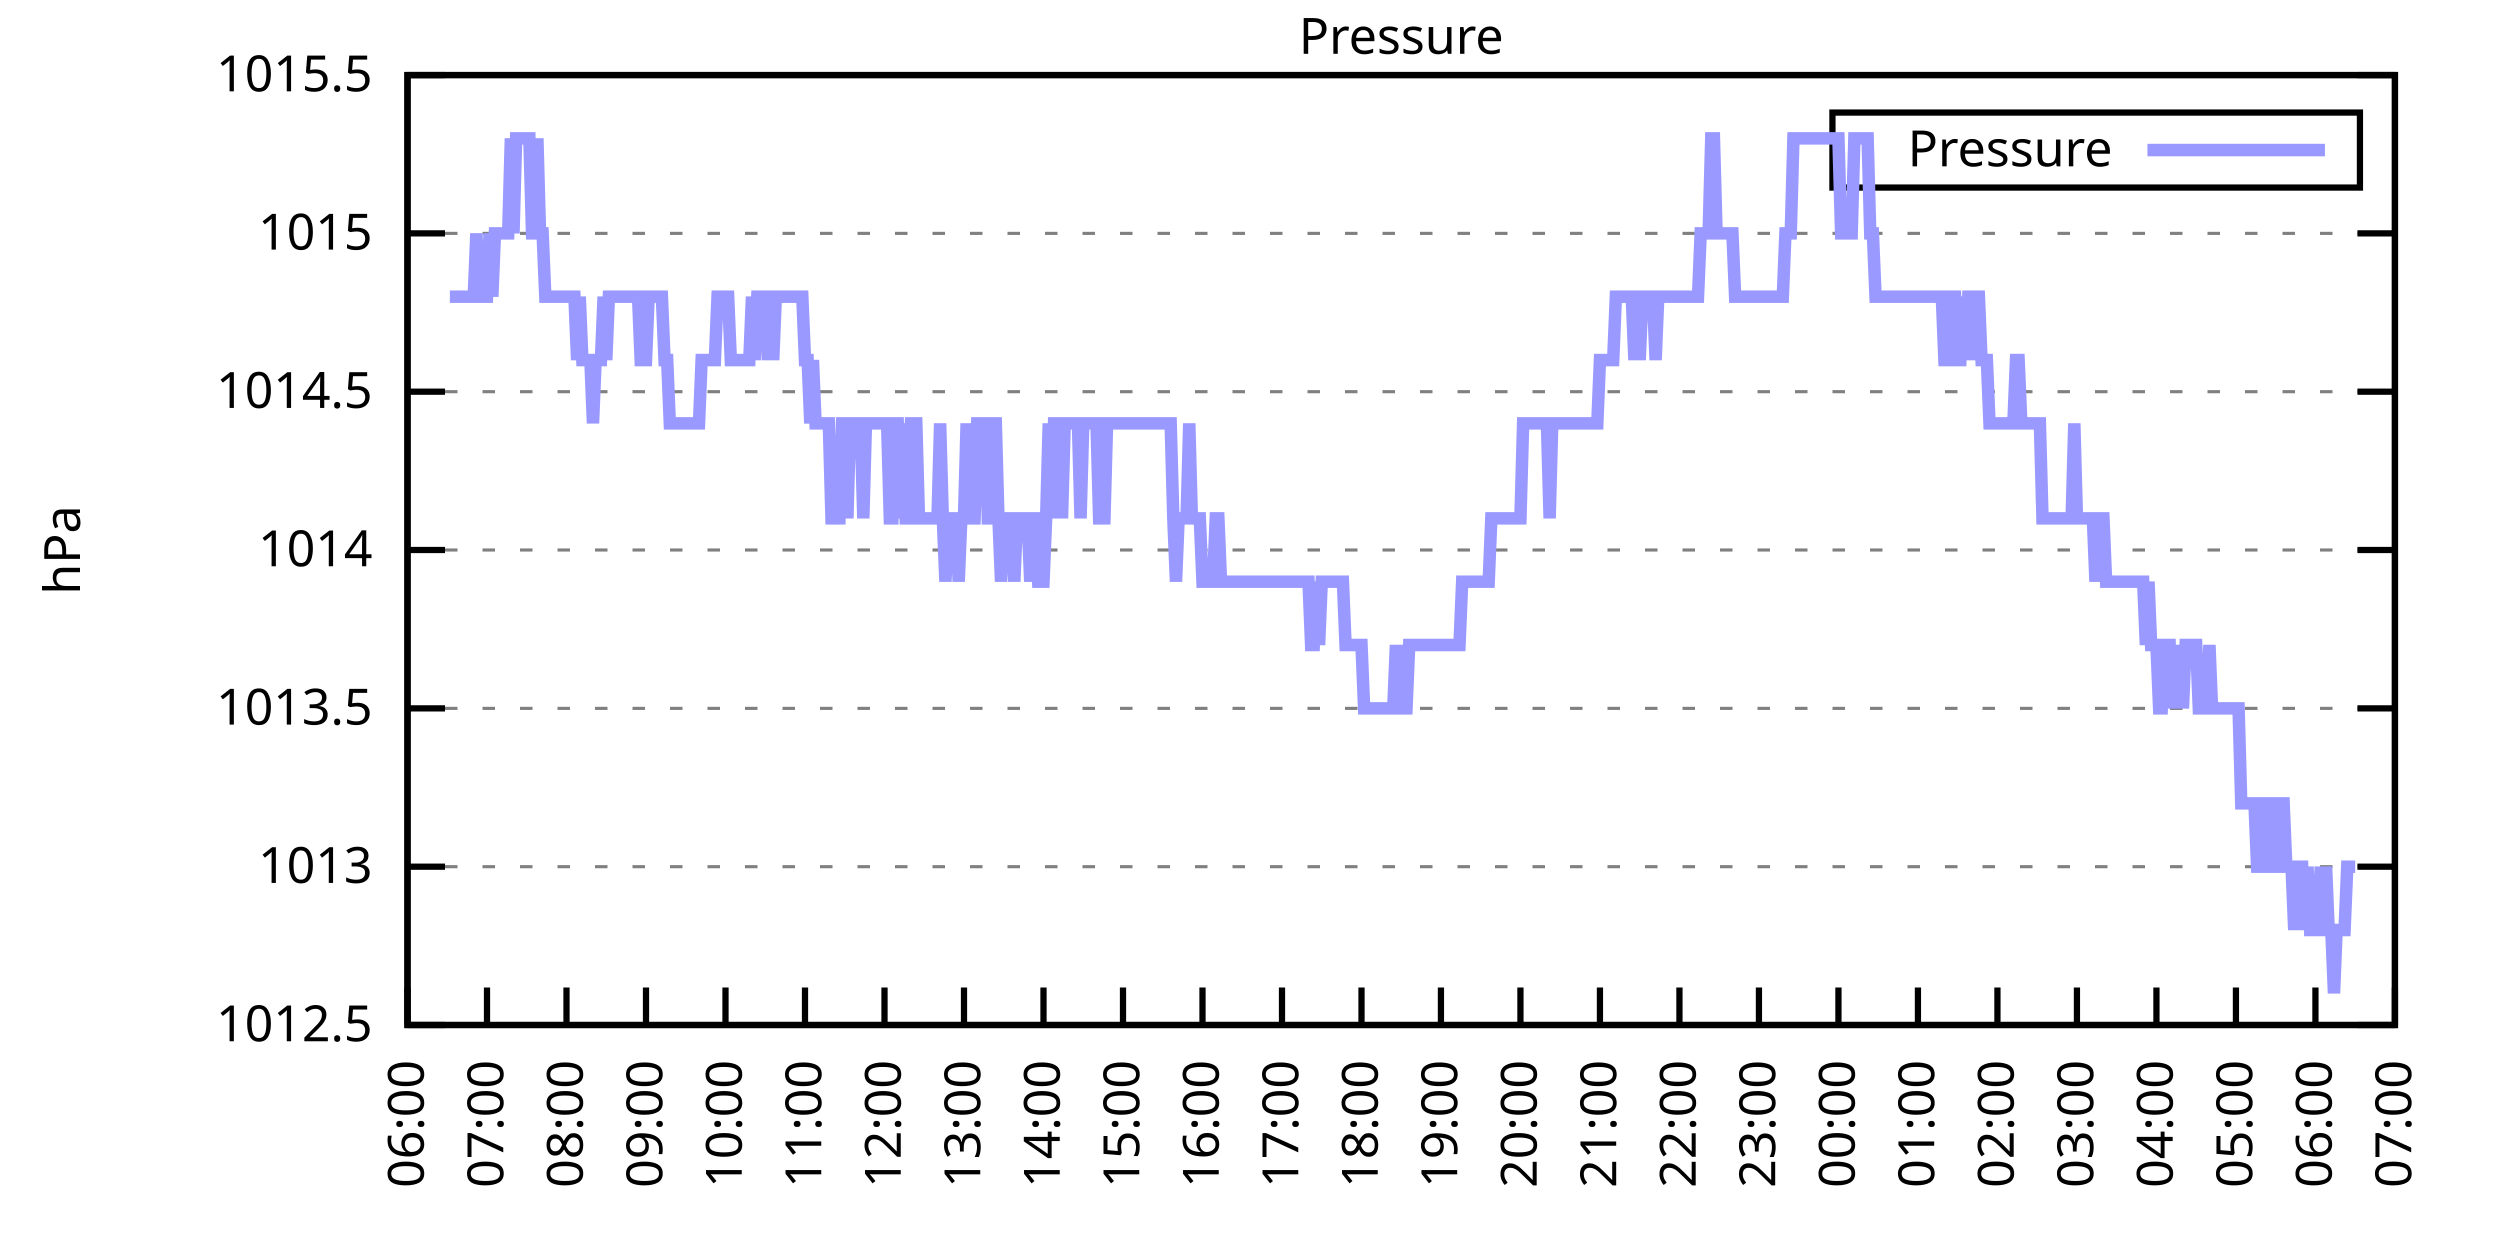
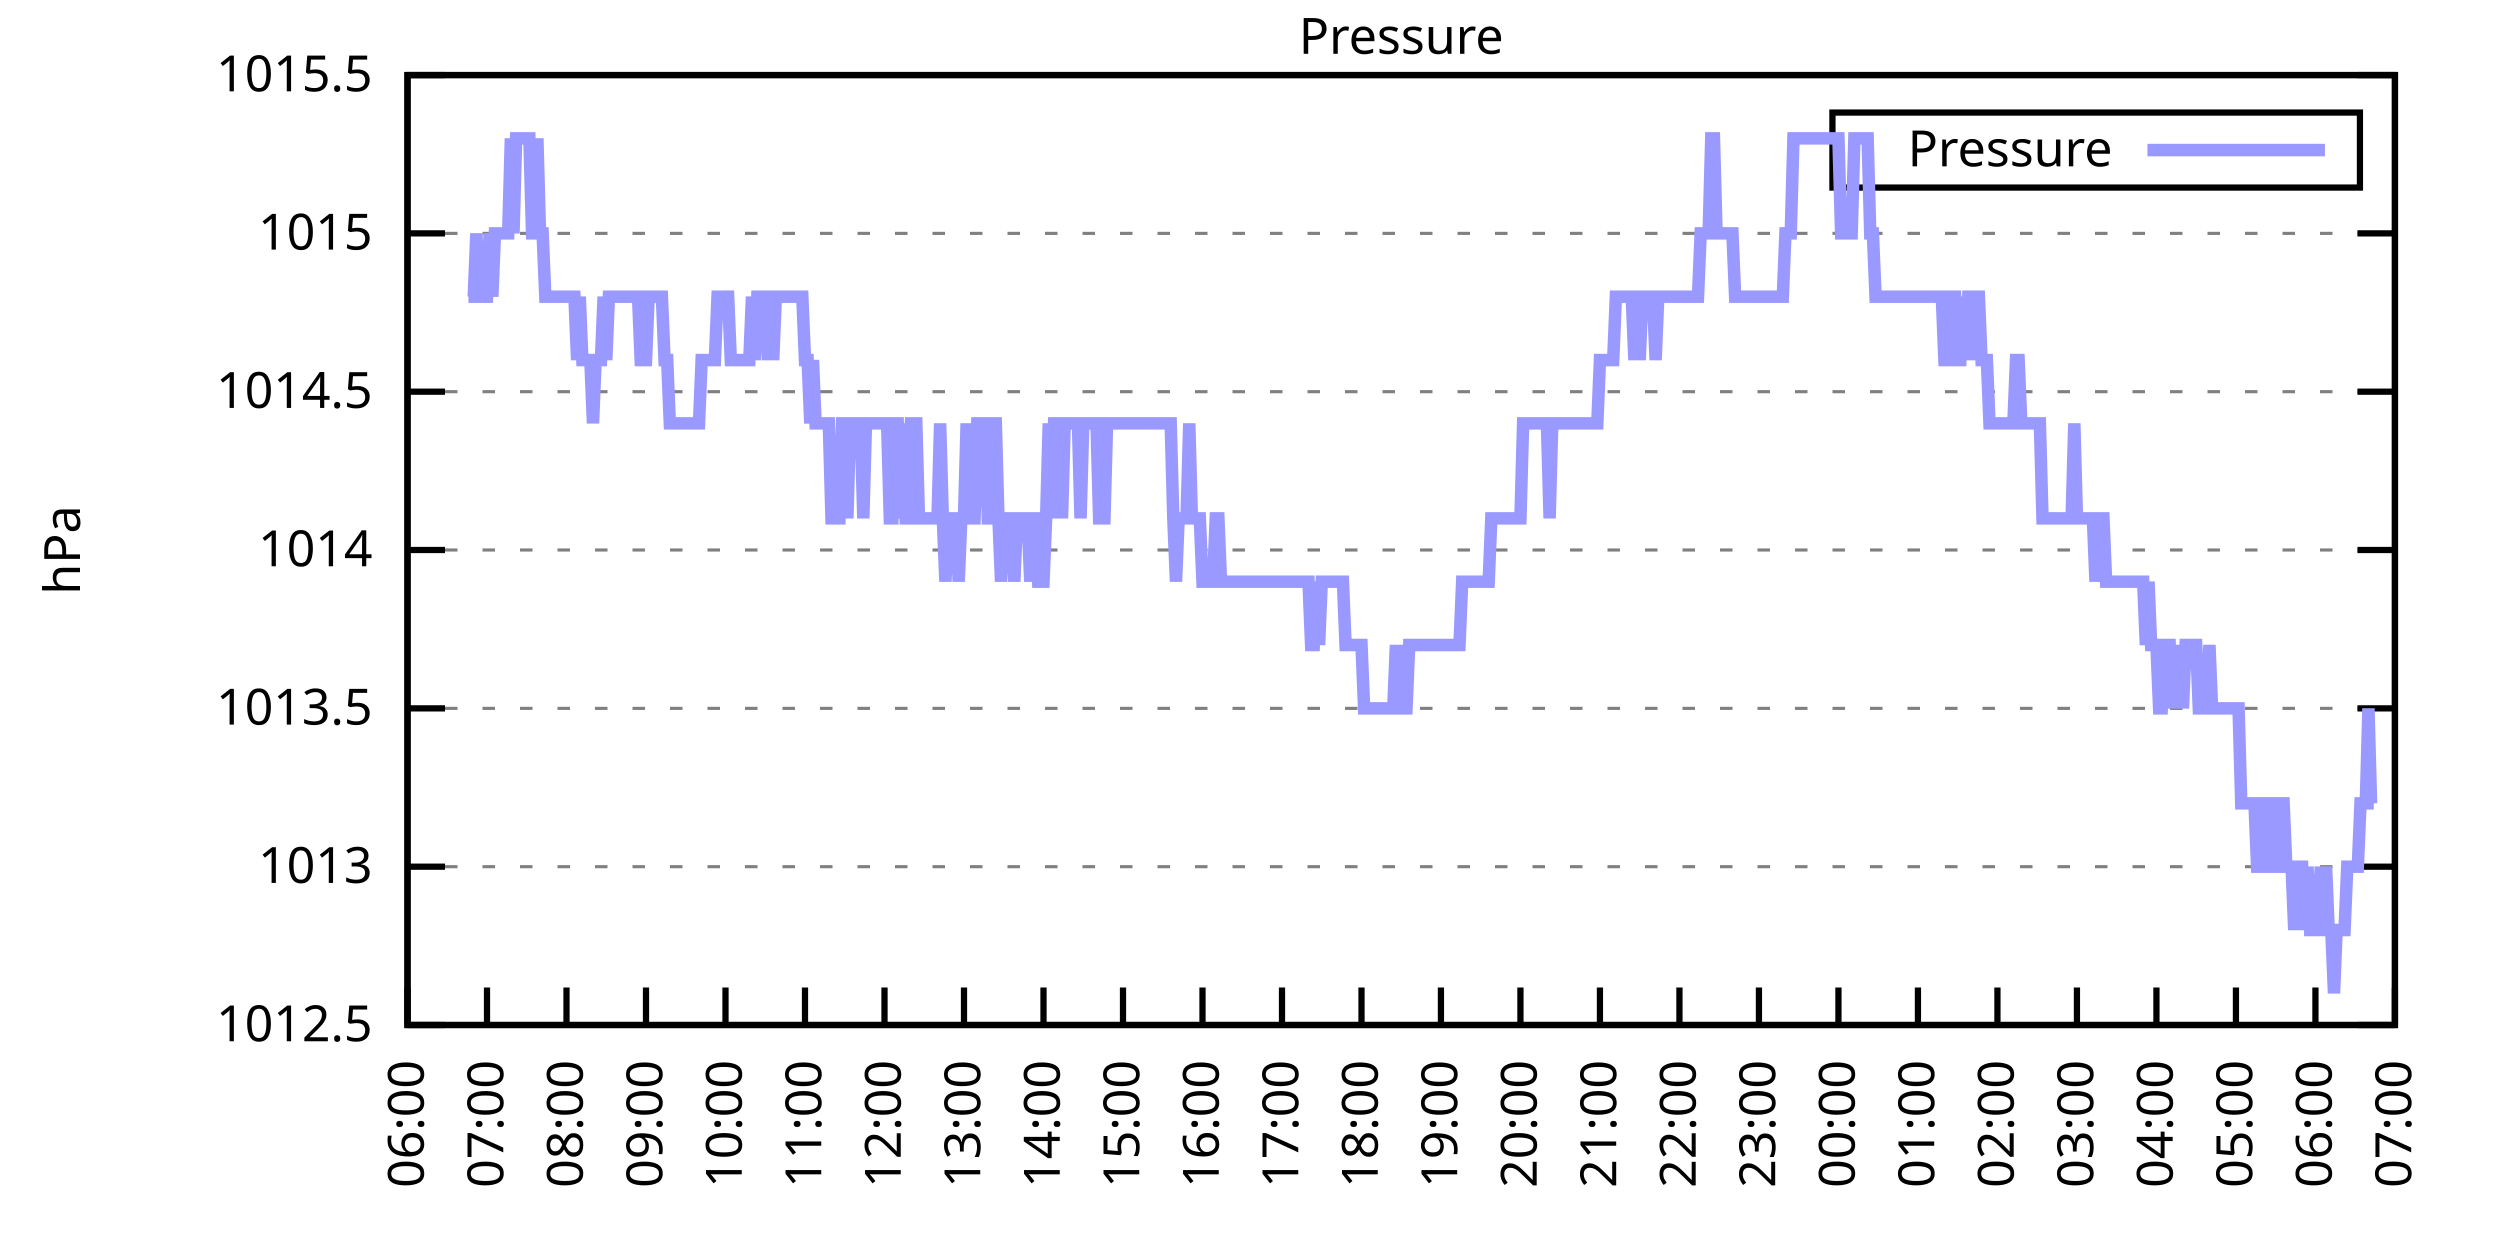
<svg xmlns="http://www.w3.org/2000/svg" xmlns:xlink="http://www.w3.org/1999/xlink" width="400" height="200" viewBox="0 0 400 200">
  <g id="gnuplot_canvas">
    <rect x="0" y="0" width="400" height="200" fill="none" />
    <defs>
      <circle id="gpDot" r="0.5" stroke-width="0.5" stroke="currentColor" />
      <path id="gpPt0" stroke-width="0.333" stroke="currentColor" d="M-1,0 h2 M0,-1 v2" />
      <path id="gpPt1" stroke-width="0.333" stroke="currentColor" d="M-1,-1 L1,1 M1,-1 L-1,1" />
      <path id="gpPt2" stroke-width="0.333" stroke="currentColor" d="M-1,0 L1,0 M0,-1 L0,1 M-1,-1 L1,1 M-1,1 L1,-1" />
      <rect id="gpPt3" stroke-width="0.333" stroke="currentColor" x="-1" y="-1" width="2" height="2" />
      <rect id="gpPt4" stroke-width="0.333" stroke="currentColor" fill="currentColor" x="-1" y="-1" width="2" height="2" />
      <circle id="gpPt5" stroke-width="0.333" stroke="currentColor" cx="0" cy="0" r="1" />
      <use xlink:href="#gpPt5" id="gpPt6" fill="currentColor" stroke="none" />
      <path id="gpPt7" stroke-width="0.333" stroke="currentColor" d="M0,-1.33 L-1.33,0.67 L1.33,0.67 z" />
      <use xlink:href="#gpPt7" id="gpPt8" fill="currentColor" stroke="none" />
      <use xlink:href="#gpPt7" id="gpPt9" stroke="currentColor" transform="rotate(180)" />
      <use xlink:href="#gpPt9" id="gpPt10" fill="currentColor" stroke="none" />
      <use xlink:href="#gpPt3" id="gpPt11" stroke="currentColor" transform="rotate(45)" />
      <use xlink:href="#gpPt11" id="gpPt12" fill="currentColor" stroke="none" />
      <path id="gpPt13" stroke-width="0.333" stroke="currentColor" d="M0,1.330 L1.265,0.411 L0.782,-1.067 L-0.782,-1.076 L-1.265,0.411 z" />
      <use xlink:href="#gpPt13" id="gpPt14" fill="currentColor" stroke="none" />
      <filter id="textbox" filterUnits="objectBoundingBox" x="0" y="0" height="1" width="1">
        <feFlood flood-color="white" flood-opacity="1" result="bgnd" />
        <feComposite in="SourceGraphic" in2="bgnd" operator="atop" />
      </filter>
      <filter id="greybox" filterUnits="objectBoundingBox" x="0" y="0" height="1" width="1">
        <feFlood flood-color="lightgrey" flood-opacity="1" result="grey" />
        <feComposite in="SourceGraphic" in2="grey" operator="atop" />
      </filter>
    </defs>
    <g fill="none" color="white" stroke="currentColor" stroke-width="1.00" stroke-linecap="butt" stroke-linejoin="miter">
</g>
    <g fill="none" color="black" stroke="currentColor" stroke-width="1.00" stroke-linecap="butt" stroke-linejoin="miter">
      <g stroke="none" shape-rendering="crispEdges">
        <polygon fill="rgb(255, 255, 255)" points="65.20,164.00 383.18,164.00 383.18,12.02 65.20,12.02 " />
      </g>
    </g>
    <g fill="none" color="black" stroke="currentColor" stroke-width="1.00" stroke-linecap="butt" stroke-linejoin="miter">
</g>
    <g fill="none" color="black" stroke="black" stroke-width="0.50" stroke-linecap="butt" stroke-linejoin="miter">
</g>
    <g fill="none" color="gray" stroke="currentColor" stroke-width="0.50" stroke-linecap="butt" stroke-linejoin="miter">
      <path stroke="gray" stroke-dasharray="2,4" class="gridline" d="M65.20,164.00 L383.19,164.00  " />
    </g>
    <g fill="none" color="gray" stroke="gray" stroke-width="1.00" stroke-linecap="butt" stroke-linejoin="miter">
</g>
    <g fill="none" color="black" stroke="currentColor" stroke-width="1.00" stroke-linecap="butt" stroke-linejoin="miter">
      <path stroke="black" d="M65.20,164.00 L71.20,164.00 M383.19,164.00 L377.19,164.00  " />
      <g transform="translate(59.60,166.60)" stroke="none" fill="black" font-family="Sans" font-size="8.00" text-anchor="end">
        <text>
          <tspan font-family="Sans"> 1012.5</tspan>
        </text>
      </g>
    </g>
    <g fill="none" color="black" stroke="currentColor" stroke-width="1.00" stroke-linecap="butt" stroke-linejoin="miter">
</g>
    <g fill="none" color="black" stroke="black" stroke-width="0.50" stroke-linecap="butt" stroke-linejoin="miter">
</g>
    <g fill="none" color="gray" stroke="currentColor" stroke-width="0.50" stroke-linecap="butt" stroke-linejoin="miter">
      <path stroke="gray" stroke-dasharray="2,4" class="gridline" d="M65.20,138.67 L383.19,138.67  " />
    </g>
    <g fill="none" color="gray" stroke="gray" stroke-width="1.00" stroke-linecap="butt" stroke-linejoin="miter">
</g>
    <g fill="none" color="black" stroke="currentColor" stroke-width="1.00" stroke-linecap="butt" stroke-linejoin="miter">
      <path stroke="black" d="M65.20,138.67 L71.20,138.67 M383.19,138.67 L377.19,138.67  " />
      <g transform="translate(59.60,141.27)" stroke="none" fill="black" font-family="Sans" font-size="8.00" text-anchor="end">
        <text>
          <tspan font-family="Sans"> 1013</tspan>
        </text>
      </g>
    </g>
    <g fill="none" color="black" stroke="currentColor" stroke-width="1.00" stroke-linecap="butt" stroke-linejoin="miter">
</g>
    <g fill="none" color="black" stroke="black" stroke-width="0.50" stroke-linecap="butt" stroke-linejoin="miter">
</g>
    <g fill="none" color="gray" stroke="currentColor" stroke-width="0.50" stroke-linecap="butt" stroke-linejoin="miter">
      <path stroke="gray" stroke-dasharray="2,4" class="gridline" d="M65.20,113.34 L383.19,113.34  " />
    </g>
    <g fill="none" color="gray" stroke="gray" stroke-width="1.00" stroke-linecap="butt" stroke-linejoin="miter">
</g>
    <g fill="none" color="black" stroke="currentColor" stroke-width="1.00" stroke-linecap="butt" stroke-linejoin="miter">
      <path stroke="black" d="M65.20,113.34 L71.20,113.34 M383.19,113.34 L377.19,113.34  " />
      <g transform="translate(59.60,115.94)" stroke="none" fill="black" font-family="Sans" font-size="8.00" text-anchor="end">
        <text>
          <tspan font-family="Sans"> 1013.5</tspan>
        </text>
      </g>
    </g>
    <g fill="none" color="black" stroke="currentColor" stroke-width="1.00" stroke-linecap="butt" stroke-linejoin="miter">
</g>
    <g fill="none" color="black" stroke="black" stroke-width="0.50" stroke-linecap="butt" stroke-linejoin="miter">
</g>
    <g fill="none" color="gray" stroke="currentColor" stroke-width="0.50" stroke-linecap="butt" stroke-linejoin="miter">
      <path stroke="gray" stroke-dasharray="2,4" class="gridline" d="M65.20,88.00 L383.19,88.00  " />
    </g>
    <g fill="none" color="gray" stroke="gray" stroke-width="1.00" stroke-linecap="butt" stroke-linejoin="miter">
</g>
    <g fill="none" color="black" stroke="currentColor" stroke-width="1.00" stroke-linecap="butt" stroke-linejoin="miter">
      <path stroke="black" d="M65.20,88.00 L71.20,88.00 M383.19,88.00 L377.19,88.00  " />
      <g transform="translate(59.60,90.60)" stroke="none" fill="black" font-family="Sans" font-size="8.00" text-anchor="end">
        <text>
          <tspan font-family="Sans"> 1014</tspan>
        </text>
      </g>
    </g>
    <g fill="none" color="black" stroke="currentColor" stroke-width="1.00" stroke-linecap="butt" stroke-linejoin="miter">
</g>
    <g fill="none" color="black" stroke="black" stroke-width="0.50" stroke-linecap="butt" stroke-linejoin="miter">
</g>
    <g fill="none" color="gray" stroke="currentColor" stroke-width="0.50" stroke-linecap="butt" stroke-linejoin="miter">
      <path stroke="gray" stroke-dasharray="2,4" class="gridline" d="M65.20,62.67 L383.19,62.67  " />
    </g>
    <g fill="none" color="gray" stroke="gray" stroke-width="1.00" stroke-linecap="butt" stroke-linejoin="miter">
</g>
    <g fill="none" color="black" stroke="currentColor" stroke-width="1.00" stroke-linecap="butt" stroke-linejoin="miter">
      <path stroke="black" d="M65.20,62.67 L71.20,62.67 M383.19,62.67 L377.19,62.67  " />
      <g transform="translate(59.60,65.27)" stroke="none" fill="black" font-family="Sans" font-size="8.00" text-anchor="end">
        <text>
          <tspan font-family="Sans"> 1014.5</tspan>
        </text>
      </g>
    </g>
    <g fill="none" color="black" stroke="currentColor" stroke-width="1.00" stroke-linecap="butt" stroke-linejoin="miter">
</g>
    <g fill="none" color="black" stroke="black" stroke-width="0.50" stroke-linecap="butt" stroke-linejoin="miter">
</g>
    <g fill="none" color="gray" stroke="currentColor" stroke-width="0.50" stroke-linecap="butt" stroke-linejoin="miter">
      <path stroke="gray" stroke-dasharray="2,4" class="gridline" d="M65.20,37.34 L383.19,37.34  " />
    </g>
    <g fill="none" color="gray" stroke="gray" stroke-width="1.00" stroke-linecap="butt" stroke-linejoin="miter">
</g>
    <g fill="none" color="black" stroke="currentColor" stroke-width="1.00" stroke-linecap="butt" stroke-linejoin="miter">
      <path stroke="black" d="M65.20,37.34 L71.20,37.34 M383.19,37.34 L377.19,37.34  " />
      <g transform="translate(59.60,39.94)" stroke="none" fill="black" font-family="Sans" font-size="8.00" text-anchor="end">
        <text>
          <tspan font-family="Sans"> 1015</tspan>
        </text>
      </g>
    </g>
    <g fill="none" color="black" stroke="currentColor" stroke-width="1.00" stroke-linecap="butt" stroke-linejoin="miter">
</g>
    <g fill="none" color="black" stroke="black" stroke-width="0.50" stroke-linecap="butt" stroke-linejoin="miter">
</g>
    <g fill="none" color="gray" stroke="currentColor" stroke-width="0.50" stroke-linecap="butt" stroke-linejoin="miter">
      <path stroke="gray" stroke-dasharray="2,4" class="gridline" d="M65.20,12.01 L383.19,12.01  " />
    </g>
    <g fill="none" color="gray" stroke="gray" stroke-width="1.00" stroke-linecap="butt" stroke-linejoin="miter">
</g>
    <g fill="none" color="black" stroke="currentColor" stroke-width="1.00" stroke-linecap="butt" stroke-linejoin="miter">
      <path stroke="black" d="M65.20,12.01 L71.20,12.01 M383.19,12.01 L377.19,12.01  " />
      <g transform="translate(59.60,14.61)" stroke="none" fill="black" font-family="Sans" font-size="8.00" text-anchor="end">
        <text>
          <tspan font-family="Sans"> 1015.5</tspan>
        </text>
      </g>
    </g>
    <g fill="none" color="black" stroke="currentColor" stroke-width="1.00" stroke-linecap="butt" stroke-linejoin="miter">
      <path stroke="black" d="M65.20,164.00 L65.20,158.00  " />
      <g transform="translate(67.80,169.60) rotate(270.00)" stroke="none" fill="black" font-family="Sans" font-size="8.00" text-anchor="end">
        <text>
          <tspan font-family="Sans">06:00</tspan>
        </text>
      </g>
    </g>
    <g fill="none" color="black" stroke="currentColor" stroke-width="1.00" stroke-linecap="butt" stroke-linejoin="miter">
      <path stroke="black" d="M77.92,164.00 L77.92,158.00  " />
      <g transform="translate(80.52,169.60) rotate(270.00)" stroke="none" fill="black" font-family="Sans" font-size="8.00" text-anchor="end">
        <text>
          <tspan font-family="Sans">07:00</tspan>
        </text>
      </g>
    </g>
    <g fill="none" color="black" stroke="currentColor" stroke-width="1.00" stroke-linecap="butt" stroke-linejoin="miter">
      <path stroke="black" d="M90.64,164.00 L90.64,158.00  " />
      <g transform="translate(93.24,169.60) rotate(270.00)" stroke="none" fill="black" font-family="Sans" font-size="8.00" text-anchor="end">
        <text>
          <tspan font-family="Sans">08:00</tspan>
        </text>
      </g>
    </g>
    <g fill="none" color="black" stroke="currentColor" stroke-width="1.00" stroke-linecap="butt" stroke-linejoin="miter">
      <path stroke="black" d="M103.36,164.00 L103.36,158.00  " />
      <g transform="translate(105.96,169.60) rotate(270.00)" stroke="none" fill="black" font-family="Sans" font-size="8.00" text-anchor="end">
        <text>
          <tspan font-family="Sans">09:00</tspan>
        </text>
      </g>
    </g>
    <g fill="none" color="black" stroke="currentColor" stroke-width="1.00" stroke-linecap="butt" stroke-linejoin="miter">
      <path stroke="black" d="M116.08,164.00 L116.08,158.00  " />
      <g transform="translate(118.68,169.60) rotate(270.00)" stroke="none" fill="black" font-family="Sans" font-size="8.00" text-anchor="end">
        <text>
          <tspan font-family="Sans">10:00</tspan>
        </text>
      </g>
    </g>
    <g fill="none" color="black" stroke="currentColor" stroke-width="1.00" stroke-linecap="butt" stroke-linejoin="miter">
      <path stroke="black" d="M128.80,164.00 L128.80,158.00  " />
      <g transform="translate(131.40,169.60) rotate(270.00)" stroke="none" fill="black" font-family="Sans" font-size="8.00" text-anchor="end">
        <text>
          <tspan font-family="Sans">11:00</tspan>
        </text>
      </g>
    </g>
    <g fill="none" color="black" stroke="currentColor" stroke-width="1.00" stroke-linecap="butt" stroke-linejoin="miter">
      <path stroke="black" d="M141.52,164.00 L141.52,158.00  " />
      <g transform="translate(144.12,169.60) rotate(270.00)" stroke="none" fill="black" font-family="Sans" font-size="8.00" text-anchor="end">
        <text>
          <tspan font-family="Sans">12:00</tspan>
        </text>
      </g>
    </g>
    <g fill="none" color="black" stroke="currentColor" stroke-width="1.00" stroke-linecap="butt" stroke-linejoin="miter">
      <path stroke="black" d="M154.24,164.00 L154.24,158.00  " />
      <g transform="translate(156.84,169.60) rotate(270.00)" stroke="none" fill="black" font-family="Sans" font-size="8.00" text-anchor="end">
        <text>
          <tspan font-family="Sans">13:00</tspan>
        </text>
      </g>
    </g>
    <g fill="none" color="black" stroke="currentColor" stroke-width="1.00" stroke-linecap="butt" stroke-linejoin="miter">
      <path stroke="black" d="M166.96,164.00 L166.96,158.00  " />
      <g transform="translate(169.56,169.60) rotate(270.00)" stroke="none" fill="black" font-family="Sans" font-size="8.00" text-anchor="end">
        <text>
          <tspan font-family="Sans">14:00</tspan>
        </text>
      </g>
    </g>
    <g fill="none" color="black" stroke="currentColor" stroke-width="1.00" stroke-linecap="butt" stroke-linejoin="miter">
      <path stroke="black" d="M179.68,164.00 L179.68,158.00  " />
      <g transform="translate(182.28,169.60) rotate(270.00)" stroke="none" fill="black" font-family="Sans" font-size="8.00" text-anchor="end">
        <text>
          <tspan font-family="Sans">15:00</tspan>
        </text>
      </g>
    </g>
    <g fill="none" color="black" stroke="currentColor" stroke-width="1.00" stroke-linecap="butt" stroke-linejoin="miter">
      <path stroke="black" d="M192.40,164.00 L192.40,158.00  " />
      <g transform="translate(195.00,169.60) rotate(270.00)" stroke="none" fill="black" font-family="Sans" font-size="8.00" text-anchor="end">
        <text>
          <tspan font-family="Sans">16:00</tspan>
        </text>
      </g>
    </g>
    <g fill="none" color="black" stroke="currentColor" stroke-width="1.00" stroke-linecap="butt" stroke-linejoin="miter">
      <path stroke="black" d="M205.12,164.00 L205.12,158.00  " />
      <g transform="translate(207.72,169.60) rotate(270.00)" stroke="none" fill="black" font-family="Sans" font-size="8.00" text-anchor="end">
        <text>
          <tspan font-family="Sans">17:00</tspan>
        </text>
      </g>
    </g>
    <g fill="none" color="black" stroke="currentColor" stroke-width="1.00" stroke-linecap="butt" stroke-linejoin="miter">
      <path stroke="black" d="M217.84,164.00 L217.84,158.00  " />
      <g transform="translate(220.44,169.60) rotate(270.00)" stroke="none" fill="black" font-family="Sans" font-size="8.00" text-anchor="end">
        <text>
          <tspan font-family="Sans">18:00</tspan>
        </text>
      </g>
    </g>
    <g fill="none" color="black" stroke="currentColor" stroke-width="1.00" stroke-linecap="butt" stroke-linejoin="miter">
      <path stroke="black" d="M230.55,164.00 L230.55,158.00  " />
      <g transform="translate(233.15,169.60) rotate(270.00)" stroke="none" fill="black" font-family="Sans" font-size="8.00" text-anchor="end">
        <text>
          <tspan font-family="Sans">19:00</tspan>
        </text>
      </g>
    </g>
    <g fill="none" color="black" stroke="currentColor" stroke-width="1.00" stroke-linecap="butt" stroke-linejoin="miter">
      <path stroke="black" d="M243.27,164.00 L243.27,158.00  " />
      <g transform="translate(245.87,169.60) rotate(270.00)" stroke="none" fill="black" font-family="Sans" font-size="8.00" text-anchor="end">
        <text>
          <tspan font-family="Sans">20:00</tspan>
        </text>
      </g>
    </g>
    <g fill="none" color="black" stroke="currentColor" stroke-width="1.00" stroke-linecap="butt" stroke-linejoin="miter">
      <path stroke="black" d="M255.99,164.00 L255.99,158.00  " />
      <g transform="translate(258.59,169.60) rotate(270.00)" stroke="none" fill="black" font-family="Sans" font-size="8.00" text-anchor="end">
        <text>
          <tspan font-family="Sans">21:00</tspan>
        </text>
      </g>
    </g>
    <g fill="none" color="black" stroke="currentColor" stroke-width="1.00" stroke-linecap="butt" stroke-linejoin="miter">
      <path stroke="black" d="M268.71,164.00 L268.71,158.00  " />
      <g transform="translate(271.31,169.60) rotate(270.00)" stroke="none" fill="black" font-family="Sans" font-size="8.00" text-anchor="end">
        <text>
          <tspan font-family="Sans">22:00</tspan>
        </text>
      </g>
    </g>
    <g fill="none" color="black" stroke="currentColor" stroke-width="1.00" stroke-linecap="butt" stroke-linejoin="miter">
      <path stroke="black" d="M281.43,164.00 L281.43,158.00  " />
      <g transform="translate(284.03,169.60) rotate(270.00)" stroke="none" fill="black" font-family="Sans" font-size="8.00" text-anchor="end">
        <text>
          <tspan font-family="Sans">23:00</tspan>
        </text>
      </g>
    </g>
    <g fill="none" color="black" stroke="currentColor" stroke-width="1.00" stroke-linecap="butt" stroke-linejoin="miter">
      <path stroke="black" d="M294.15,164.00 L294.15,158.00  " />
      <g transform="translate(296.75,169.60) rotate(270.00)" stroke="none" fill="black" font-family="Sans" font-size="8.00" text-anchor="end">
        <text>
          <tspan font-family="Sans">00:00</tspan>
        </text>
      </g>
    </g>
    <g fill="none" color="black" stroke="currentColor" stroke-width="1.00" stroke-linecap="butt" stroke-linejoin="miter">
      <path stroke="black" d="M306.87,164.00 L306.87,158.00  " />
      <g transform="translate(309.47,169.60) rotate(270.00)" stroke="none" fill="black" font-family="Sans" font-size="8.00" text-anchor="end">
        <text>
          <tspan font-family="Sans">01:00</tspan>
        </text>
      </g>
    </g>
    <g fill="none" color="black" stroke="currentColor" stroke-width="1.00" stroke-linecap="butt" stroke-linejoin="miter">
      <path stroke="black" d="M319.59,164.00 L319.59,158.00  " />
      <g transform="translate(322.19,169.60) rotate(270.00)" stroke="none" fill="black" font-family="Sans" font-size="8.00" text-anchor="end">
        <text>
          <tspan font-family="Sans">02:00</tspan>
        </text>
      </g>
    </g>
    <g fill="none" color="black" stroke="currentColor" stroke-width="1.00" stroke-linecap="butt" stroke-linejoin="miter">
      <path stroke="black" d="M332.31,164.00 L332.31,158.00  " />
      <g transform="translate(334.91,169.60) rotate(270.00)" stroke="none" fill="black" font-family="Sans" font-size="8.00" text-anchor="end">
        <text>
          <tspan font-family="Sans">03:00</tspan>
        </text>
      </g>
    </g>
    <g fill="none" color="black" stroke="currentColor" stroke-width="1.00" stroke-linecap="butt" stroke-linejoin="miter">
      <path stroke="black" d="M345.03,164.00 L345.03,158.00  " />
      <g transform="translate(347.63,169.60) rotate(270.00)" stroke="none" fill="black" font-family="Sans" font-size="8.00" text-anchor="end">
        <text>
          <tspan font-family="Sans">04:00</tspan>
        </text>
      </g>
    </g>
    <g fill="none" color="black" stroke="currentColor" stroke-width="1.00" stroke-linecap="butt" stroke-linejoin="miter">
      <path stroke="black" d="M357.75,164.00 L357.75,158.00  " />
      <g transform="translate(360.35,169.60) rotate(270.00)" stroke="none" fill="black" font-family="Sans" font-size="8.00" text-anchor="end">
        <text>
          <tspan font-family="Sans">05:00</tspan>
        </text>
      </g>
    </g>
    <g fill="none" color="black" stroke="currentColor" stroke-width="1.00" stroke-linecap="butt" stroke-linejoin="miter">
      <path stroke="black" d="M370.47,164.00 L370.47,158.00  " />
      <g transform="translate(373.07,169.60) rotate(270.00)" stroke="none" fill="black" font-family="Sans" font-size="8.00" text-anchor="end">
        <text>
          <tspan font-family="Sans">06:00</tspan>
        </text>
      </g>
    </g>
    <g fill="none" color="black" stroke="currentColor" stroke-width="1.00" stroke-linecap="butt" stroke-linejoin="miter">
      <path stroke="black" d="M383.19,164.00 L383.19,158.00  " />
      <g transform="translate(385.79,169.60) rotate(270.00)" stroke="none" fill="black" font-family="Sans" font-size="8.00" text-anchor="end">
        <text>
          <tspan font-family="Sans">07:00</tspan>
        </text>
      </g>
    </g>
    <g fill="none" color="black" stroke="currentColor" stroke-width="1.00" stroke-linecap="butt" stroke-linejoin="miter">
</g>
    <g fill="none" color="black" stroke="currentColor" stroke-width="1.00" stroke-linecap="butt" stroke-linejoin="miter">
      <path stroke="black" d="M65.20,12.01 L65.20,164.00 L383.19,164.00 L383.19,12.01 L65.20,12.01 Z  " />
    </g>
    <g fill="none" color="black" stroke="currentColor" stroke-width="1.00" stroke-linecap="butt" stroke-linejoin="miter">
</g>
    <g fill="none" color="black" stroke="currentColor" stroke-width="1.00" stroke-linecap="butt" stroke-linejoin="miter">
      <path stroke="black" d="M293.19,30.01 L293.19,18.01 L377.59,18.01 L377.59,30.01 L293.19,30.01 Z  " />
    </g>
    <g id="Pressure_plot_1">
      <g fill="none" color="white" stroke="black" stroke-width="2.00" stroke-linecap="butt" stroke-linejoin="miter">
</g>
      <g fill="none" color="black" stroke="currentColor" stroke-width="2.00" stroke-linecap="butt" stroke-linejoin="miter">
        <g transform="translate(337.99,26.61)" stroke="none" fill="black" font-family="Sans" font-size="8.00" text-anchor="end">
          <text>
            <tspan font-family="Sans">Pressure</tspan>
          </text>
        </g>
      </g>
      <g fill="none" color="black" stroke="currentColor" stroke-width="2.00" stroke-linecap="butt" stroke-linejoin="miter">
-         <path stroke="rgb(153, 153, 255)" d="M343.59,24.01 L371.99,24.01 M71.98,47.47 L72.41,47.47 L72.83,47.47 L73.26,47.47 L73.68,47.47 L74.10,47.47   L74.53,47.47 L74.95,47.47 L75.38,47.47 L75.80,47.47 L76.22,37.34 L76.65,47.47 L77.07,47.47 L77.50,47.47   L77.92,47.47 L78.34,37.34 L78.77,47.47 L79.19,37.34 L79.62,37.34 L80.04,37.34 L80.46,37.34 L80.89,37.34   L81.31,37.34 L81.74,22.14 L82.16,37.34 L82.58,22.14 L83.01,22.14 L83.43,22.14 L83.86,22.14 L84.28,22.14   L84.70,22.14 L85.13,37.34 L85.55,37.34 L85.98,22.14 L86.40,37.34 L86.82,37.34 L87.25,47.47 L87.67,47.47   L88.10,47.47 L88.52,47.47 L88.94,47.47 L89.37,47.47 L89.79,47.47 L90.22,47.47 L90.64,47.47 L91.06,47.47   L91.49,47.47 L91.91,47.47 L92.34,57.61 L92.76,47.47 L93.18,57.61 L93.61,57.61 L94.03,57.61 L94.46,57.61   L94.88,67.74 L95.30,57.61 L95.73,57.61 L96.15,57.61 L96.58,47.47 L97.00,57.61 L97.42,47.47 L97.85,47.47   L98.27,47.47 L98.69,47.47 L99.12,47.47 L99.54,47.47 L99.97,47.47 L100.39,47.47 L100.81,47.47 L101.66,47.47   L102.09,47.47 L102.51,57.61 L102.93,57.61 L103.36,57.61 L103.78,47.47 L104.21,47.47 L104.63,47.47 L105.05,47.47   L105.48,47.47 L105.90,47.47 L106.33,57.61 L106.75,57.61 L107.17,67.74 L107.60,67.74 L108.02,67.74 L108.45,67.74   L108.87,67.74 L109.29,67.74 L109.72,67.74 L110.14,67.74 L110.57,67.74 L110.99,67.74 L111.41,67.74 L111.84,67.74   L112.26,57.61 L112.69,57.61 L113.11,57.61 L113.53,57.61 L113.96,57.61 L114.38,57.61 L114.81,47.47 L115.23,47.47   L115.65,47.47 L116.08,47.47 L116.50,47.47 L116.93,57.61 L117.35,57.61 L117.77,57.61 L118.20,57.61 L118.62,57.61   L119.05,57.61 L119.47,57.61 L119.89,57.61 L120.32,47.47 L120.74,57.61 L121.17,47.47 L121.59,47.47 L122.01,47.47   L122.44,47.47 L122.86,57.61 L123.29,47.47 L123.71,57.61 L124.13,47.47 L124.56,47.47 L124.98,47.47 L125.41,47.47   L125.83,47.47 L126.25,47.47 L126.68,47.47 L127.10,47.47 L127.53,47.47 L127.95,47.47 L128.37,47.47 L128.80,57.61   L129.22,57.61 L129.65,67.74 L130.07,57.61 L130.49,67.74 L130.92,67.74 L131.34,67.74 L131.77,67.74 L132.19,67.74   L132.61,67.74 L133.04,82.94 L133.46,82.94 L133.89,82.94 L134.31,82.94 L134.73,67.74 L135.16,67.74 L135.58,82.94   L136.01,67.74 L136.43,67.74 L136.85,67.74 L137.28,67.74 L137.70,67.74 L138.13,82.94 L138.55,67.74 L138.97,67.74   L139.40,67.74 L139.82,67.74 L140.25,67.74 L140.67,67.74 L141.09,67.74 L141.52,67.74 L141.94,67.74 L142.37,82.94   L142.79,82.94 L143.21,67.74 L143.64,67.74 L144.06,82.94 L144.49,67.74 L144.91,82.94 L145.33,82.94 L145.76,67.74   L146.18,67.74 L146.61,67.74 L147.03,82.94 L147.45,82.94 L147.88,82.94 L148.30,82.94 L148.73,82.94 L149.15,82.94   L149.57,82.94 L150.00,82.94 L150.42,67.74 L150.85,82.94 L151.27,93.07 L151.69,82.94 L152.12,82.94 L152.54,82.94   L152.97,82.94 L153.39,93.07 L153.81,82.94 L154.24,82.94 L154.66,67.74 L155.09,82.94 L155.51,82.94 L155.93,82.94   L156.36,67.74 L156.78,67.74 L157.21,67.74 L157.63,67.74 L158.05,82.94 L158.48,82.94 L158.90,67.74 L159.33,67.74   L159.75,82.94 L160.17,93.07 L160.60,82.94 L161.02,82.94 L161.44,82.94 L161.87,82.94 L162.29,93.07 L162.72,82.94   L163.14,82.94 L163.56,82.94 L163.99,82.94 L164.41,82.94 L164.84,93.07 L165.26,82.94 L165.68,82.94 L166.11,93.07   L166.53,93.07 L166.96,93.07 L167.38,82.94 L167.80,67.74 L168.23,82.94 L168.65,67.74 L169.08,67.74 L169.50,67.74   L169.92,82.94 L170.35,67.74 L170.77,67.74 L171.20,67.74 L171.62,67.74 L172.04,67.74 L172.47,67.74 L172.89,82.94   L173.32,67.74 L173.74,67.74 L174.16,67.74 L174.59,67.74 L175.01,67.74 L175.44,67.74 L175.86,82.94 L176.28,82.94   L176.71,82.94 L177.13,67.74 L177.56,67.74 L177.98,67.74 L178.40,67.74 L178.83,67.74 L179.25,67.74 L179.68,67.74   L180.10,67.74 L180.52,67.74 L180.95,67.74 L181.37,67.74 L181.80,67.74 L182.22,67.74 L182.64,67.74 L183.07,67.74   L183.49,67.74 L183.92,67.74 L184.34,67.74 L184.76,67.74 L185.19,67.74 L185.61,67.74 L186.04,67.74 L186.46,67.74   L186.88,67.74 L187.31,67.74 L187.73,82.94 L188.16,93.07 L188.58,82.94 L189.00,82.94 L189.43,82.94 L189.85,82.94   L190.28,67.74 L190.70,82.94 L191.12,82.94 L191.55,82.94 L191.97,82.94 L192.40,93.07 L192.82,93.07 L193.24,93.07   L193.67,93.07 L194.09,93.07 L194.52,82.94 L194.94,82.94 L195.36,93.07 L195.79,93.07 L196.21,93.07 L196.64,93.07   L197.06,93.07 L197.48,93.07 L197.91,93.07 L198.33,93.07 L198.76,93.07 L199.18,93.07 L199.60,93.07 L200.03,93.07   L200.45,93.07 L200.88,93.07 L201.30,93.07 L201.72,93.07 L202.15,93.07 L202.57,93.07 L203.00,93.07 L203.42,93.07   L203.84,93.07 L204.27,93.07 L204.69,93.07 L205.12,93.07 L205.54,93.07 L205.96,93.07 L206.39,93.07 L206.81,93.07   L207.24,93.07 L207.66,93.07 L208.08,93.07 L208.51,93.07 L208.93,93.07 L209.36,93.07 L209.78,103.20 L210.20,103.20   L210.63,93.07 L211.05,103.20 L211.48,93.07 L211.90,93.07 L212.32,93.07 L212.75,93.07 L213.17,93.07 L213.60,93.07   L214.02,93.07 L214.44,93.07 L214.87,93.07 L215.29,103.20 L215.72,103.20 L216.14,103.20 L216.56,103.20 L216.99,103.20   L217.41,103.20 L217.84,103.20 L218.26,113.34 L218.68,113.34 L219.11,113.34 L219.53,113.34 L219.96,113.34 L220.38,113.34   L220.80,113.34 L221.23,113.34 L221.65,113.34 L222.08,113.34 L222.50,113.34 L222.92,113.34 L223.35,103.20 L223.77,113.34   L224.20,103.20 L224.62,113.34 L225.04,113.34 L225.47,103.20 L225.89,103.20 L226.31,103.20 L226.74,103.20 L227.16,103.20   L227.59,103.20 L228.01,103.20 L228.43,103.20 L228.86,103.20 L229.28,103.20 L229.71,103.20 L230.13,103.20 L230.55,103.20   L230.98,103.20 L231.40,103.20 L231.83,103.20 L232.25,103.20 L232.67,103.20 L233.10,103.20 L233.52,103.20 L233.95,93.07   L234.37,93.07 L234.79,93.07 L235.22,93.07 L235.64,93.07 L236.07,93.07 L236.49,93.07 L236.91,93.07 L237.34,93.07   L237.76,93.07 L238.19,93.07 L238.61,82.94 L239.03,82.94 L239.46,82.94 L239.88,82.94 L240.31,82.94 L240.73,82.94   L241.15,82.94 L241.58,82.94 L242.00,82.94 L242.43,82.94 L242.85,82.94 L243.27,82.94 L243.70,67.74 L244.12,67.74   L244.55,67.74 L244.97,67.74 L245.39,67.74 L245.82,67.74 L246.24,67.74 L246.67,67.74 L247.09,67.74 L247.51,67.74   L247.94,82.94 L248.36,67.74 L248.79,67.74 L249.21,67.74 L249.63,67.74 L250.06,67.74 L250.48,67.74 L250.91,67.74   L251.33,67.74 L251.75,67.74 L252.18,67.74 L252.60,67.74 L253.03,67.74 L253.45,67.74 L253.87,67.74 L254.30,67.74   L254.72,67.74 L255.15,67.74 L255.57,67.74 L255.99,57.61 L256.42,57.61 L256.84,57.61 L257.27,57.61 L257.69,57.61   L258.11,57.61 L258.54,47.47 L258.96,47.47 L259.39,47.47 L259.81,47.47 L260.23,47.47 L260.66,47.47 L261.08,47.47   L261.51,57.61 L261.93,47.47 L262.35,57.61 L262.78,47.47 L263.20,47.47 L263.63,47.47 L264.05,47.47 L264.47,47.47   L264.90,57.61 L265.32,47.47 L265.75,47.47 L266.17,47.47 L266.59,47.47 L267.02,47.47 L267.44,47.47 L267.87,47.47   L268.29,47.47 L268.71,47.47 L269.14,47.47 L269.56,47.47 L269.99,47.47 L270.41,47.47 L270.83,47.47 L271.26,47.47   L271.68,47.47 L272.11,37.34 L272.53,37.34 L272.95,37.34 L273.38,37.34 L273.80,22.14 L274.23,22.14 L274.65,37.34   L275.07,37.34 L275.50,37.34 L275.92,37.34 L276.35,37.34 L276.77,37.34 L277.19,37.34 L277.62,47.47 L278.04,47.47   L278.47,47.47 L278.89,47.47 L279.31,47.47 L279.74,47.47 L280.16,47.47 L280.59,47.47 L281.01,47.47 L281.43,47.47   L281.86,47.47 L282.28,47.47 L282.71,47.47 L283.13,47.47 L283.55,47.47 L283.98,47.47 L284.40,47.47 L284.83,47.47   L285.25,47.47 L285.67,37.34 L286.10,37.34 L286.52,37.34 L286.95,22.14 L287.37,22.14 L287.79,22.14 L288.22,22.14   L288.64,22.14 L289.06,22.14 L289.49,22.14 L289.91,22.14 L290.34,22.14 L290.76,22.14 L291.18,22.14 L291.61,22.14   L292.03,22.14 L292.46,22.14 L292.88,22.14 L293.30,22.14 L293.73,22.14 L294.15,22.14 L294.58,37.34 L295.00,37.34   L295.42,37.34 L295.85,37.34 L296.27,37.34 L296.70,22.14 L297.12,22.14 L297.54,22.14 L297.97,22.14 L298.39,22.14   L298.82,22.14 L299.24,37.34 L299.66,37.34 L300.09,47.47 L300.51,47.47 L300.94,47.47 L301.36,47.47 L301.78,47.47   L302.21,47.47 L302.63,47.47 L303.06,47.47 L303.48,47.47 L303.90,47.47 L304.33,47.47 L304.75,47.47 L305.18,47.47   L305.60,47.47 L306.02,47.47 L306.45,47.47 L306.87,47.47 L307.30,47.47 L307.72,47.47 L308.14,47.47 L308.57,47.47   L308.99,47.47 L309.42,47.47 L309.84,47.47 L310.26,47.47 L310.69,47.47 L311.11,57.61 L311.54,57.61 L311.96,57.61   L312.38,47.47 L312.81,47.47 L313.23,57.61 L313.66,57.61 L314.08,47.47 L314.50,57.61 L314.93,47.47 L315.35,47.47   L315.78,57.61 L316.20,47.47 L316.62,47.47 L317.05,57.61 L317.47,57.61 L317.90,57.61 L318.32,67.74 L318.74,67.74   L319.17,67.74 L319.59,67.74 L320.02,67.74 L320.44,67.74 L320.86,67.74 L321.29,67.74 L321.71,67.74 L322.14,67.74   L322.56,57.61 L322.98,57.61 L323.41,67.74 L323.83,67.74 L324.26,67.74 L324.68,67.74 L325.10,67.74 L325.53,67.74   L325.95,67.74 L326.38,67.74 L326.80,82.94 L327.22,82.94 L327.65,82.94 L328.07,82.94 L328.50,82.94 L328.92,82.94   L329.34,82.94 L329.77,82.94 L330.19,82.94 L330.62,82.94 L331.04,82.94 L331.46,82.94 L331.89,67.74 L332.31,82.94   L332.74,82.94 L333.16,82.94 L333.58,82.94 L334.01,82.94 L334.43,82.94 L334.86,82.94 L335.28,93.07 L335.70,82.94   L336.13,82.94 L336.55,82.94 L336.98,93.07 L337.40,93.07 L337.82,93.07 L338.25,93.07 L338.67,93.07 L339.10,93.07   L339.52,93.07 L339.94,93.07 L340.37,93.07 L340.79,93.07 L341.22,93.07 L341.64,93.07 L342.06,93.07 L342.49,93.07   L342.91,93.07 L343.34,103.20 L343.76,93.07 L344.18,103.20 L344.61,103.20 L345.03,103.20 L345.46,113.34 L345.88,113.34   L346.30,103.20 L346.73,103.20 L347.15,103.20 L347.58,113.34 L348.00,103.20 L348.42,113.34 L348.85,103.20 L349.27,113.34   L349.70,103.20 L350.12,103.20 L350.54,103.20 L350.97,103.20 L351.39,103.20 L351.81,113.34 L352.24,113.34 L352.66,113.34   L353.09,113.34 L353.51,103.20 L353.93,113.34 L354.36,113.34 L354.78,113.34 L355.21,113.34 L355.63,113.34 L356.05,113.34   L356.48,113.34 L356.90,113.34 L357.33,113.34 L357.75,113.34 L358.17,113.34 L358.60,128.54 L359.02,128.54 L359.45,128.54   L359.87,128.54 L360.29,128.54 L360.72,128.54 L361.14,138.67 L361.57,138.67 L361.99,138.67 L362.41,128.54 L362.84,128.54   L363.26,138.67 L363.69,138.67 L364.11,138.67 L364.53,128.54 L364.96,128.54 L365.38,128.54 L365.81,138.67 L366.23,138.67   L366.65,138.67 L367.08,148.80 L367.50,138.67 L367.93,138.67 L368.35,138.67 L368.77,148.80 L369.20,138.67 L369.62,148.80   L370.05,148.80 L370.47,148.80 L370.89,148.80 L371.32,138.67 L371.74,148.80 L372.17,138.67 L372.59,148.80 L373.01,148.80   L373.44,158.93 L373.86,148.80 L374.29,148.80 L374.71,148.80 L375.13,148.80 L375.56,138.67 L375.98,138.67 L376.41,138.67   L376.83,138.67  " />
+         <path stroke="rgb(153, 153, 255)" d="M343.59,24.01 L371.99,24.01 M74.95,47.47 L75.38,47.47 L75.80,47.47 L76.22,37.34 L76.65,47.47 L77.07,47.47   L77.50,47.47 L77.92,47.47 L78.34,37.34 L78.77,47.47 L79.19,37.34 L79.62,37.34 L80.04,37.34 L80.46,37.34   L80.89,37.34 L81.31,37.34 L81.74,22.14 L82.16,37.34 L82.58,22.14 L83.01,22.14 L83.43,22.14 L83.86,22.14   L84.28,22.14 L84.70,22.14 L85.13,37.34 L85.55,37.34 L85.98,22.14 L86.40,37.34 L86.82,37.34 L87.25,47.47   L87.67,47.47 L88.10,47.47 L88.52,47.47 L88.94,47.47 L89.37,47.47 L89.79,47.47 L90.22,47.47 L90.64,47.47   L91.06,47.47 L91.49,47.47 L91.91,47.47 L92.34,57.61 L92.76,47.47 L93.18,57.61 L93.61,57.61 L94.03,57.61   L94.46,57.61 L94.88,67.74 L95.30,57.61 L95.73,57.61 L96.15,57.61 L96.58,47.47 L97.00,57.61 L97.42,47.47   L97.85,47.47 L98.27,47.47 L98.69,47.47 L99.12,47.47 L99.54,47.47 L99.97,47.47 L100.39,47.47 L100.81,47.47   L101.66,47.47 L102.09,47.47 L102.51,57.61 L102.93,57.61 L103.36,57.61 L103.78,47.47 L104.21,47.47 L104.63,47.47   L105.05,47.47 L105.48,47.47 L105.90,47.47 L106.33,57.61 L106.75,57.61 L107.17,67.74 L107.60,67.74 L108.02,67.74   L108.45,67.74 L108.87,67.74 L109.29,67.74 L109.72,67.74 L110.14,67.74 L110.57,67.74 L110.99,67.74 L111.41,67.74   L111.84,67.74 L112.26,57.61 L112.69,57.61 L113.11,57.61 L113.53,57.61 L113.96,57.61 L114.38,57.61 L114.81,47.47   L115.23,47.47 L115.65,47.47 L116.08,47.47 L116.50,47.47 L116.93,57.61 L117.35,57.61 L117.77,57.61 L118.20,57.61   L118.62,57.61 L119.05,57.61 L119.47,57.61 L119.89,57.61 L120.32,47.47 L120.74,57.61 L121.17,47.47 L121.59,47.47   L122.01,47.47 L122.44,47.47 L122.86,57.61 L123.29,47.47 L123.71,57.61 L124.13,47.47 L124.56,47.47 L124.98,47.47   L125.41,47.47 L125.83,47.47 L126.25,47.47 L126.68,47.47 L127.10,47.47 L127.53,47.47 L127.95,47.47 L128.37,47.47   L128.80,57.61 L129.22,57.61 L129.65,67.74 L130.07,57.61 L130.49,67.74 L130.92,67.74 L131.34,67.74 L131.77,67.74   L132.19,67.74 L132.61,67.74 L133.04,82.94 L133.46,82.94 L133.89,82.94 L134.31,82.94 L134.73,67.74 L135.16,67.74   L135.58,82.94 L136.01,67.74 L136.43,67.74 L136.85,67.74 L137.28,67.74 L137.70,67.74 L138.13,82.94 L138.55,67.74   L138.97,67.74 L139.40,67.74 L139.82,67.74 L140.25,67.74 L140.67,67.74 L141.09,67.74 L141.52,67.74 L141.94,67.74   L142.37,82.94 L142.79,82.94 L143.21,67.74 L143.64,67.74 L144.06,82.94 L144.49,67.74 L144.91,82.94 L145.33,82.94   L145.76,67.74 L146.18,67.74 L146.61,67.74 L147.03,82.94 L147.45,82.94 L147.88,82.94 L148.30,82.94 L148.73,82.94   L149.15,82.94 L149.57,82.94 L150.00,82.94 L150.42,67.74 L150.85,82.94 L151.27,93.07 L151.69,82.94 L152.12,82.94   L152.54,82.94 L152.97,82.94 L153.39,93.07 L153.81,82.94 L154.24,82.94 L154.66,67.74 L155.09,82.94 L155.51,82.94   L155.93,82.94 L156.36,67.74 L156.78,67.74 L157.21,67.74 L157.63,67.74 L158.05,82.94 L158.48,82.94 L158.90,67.74   L159.33,67.74 L159.75,82.94 L160.17,93.07 L160.60,82.94 L161.02,82.94 L161.44,82.94 L161.87,82.94 L162.29,93.07   L162.72,82.94 L163.14,82.94 L163.56,82.94 L163.99,82.94 L164.41,82.94 L164.84,93.07 L165.26,82.94 L165.68,82.94   L166.11,93.07 L166.53,93.07 L166.96,93.07 L167.38,82.94 L167.80,67.74 L168.23,82.94 L168.65,67.74 L169.08,67.74   L169.50,67.74 L169.92,82.94 L170.35,67.74 L170.77,67.74 L171.20,67.74 L171.62,67.74 L172.04,67.74 L172.47,67.74   L172.89,82.94 L173.32,67.74 L173.74,67.74 L174.16,67.74 L174.59,67.74 L175.01,67.74 L175.44,67.74 L175.86,82.94   L176.28,82.94 L176.71,82.94 L177.13,67.74 L177.56,67.74 L177.98,67.74 L178.40,67.74 L178.83,67.74 L179.25,67.74   L179.68,67.74 L180.10,67.74 L180.52,67.74 L180.95,67.74 L181.37,67.74 L181.80,67.74 L182.22,67.74 L182.64,67.74   L183.07,67.74 L183.49,67.74 L183.92,67.74 L184.34,67.74 L184.76,67.74 L185.19,67.74 L185.61,67.74 L186.04,67.74   L186.46,67.74 L186.88,67.74 L187.31,67.74 L187.73,82.94 L188.16,93.07 L188.58,82.94 L189.00,82.94 L189.43,82.94   L189.85,82.94 L190.28,67.74 L190.70,82.94 L191.12,82.94 L191.55,82.94 L191.97,82.94 L192.40,93.07 L192.82,93.07   L193.24,93.07 L193.67,93.07 L194.09,93.07 L194.52,82.94 L194.94,82.94 L195.36,93.07 L195.79,93.07 L196.21,93.07   L196.64,93.07 L197.06,93.07 L197.48,93.07 L197.91,93.07 L198.33,93.07 L198.76,93.07 L199.18,93.07 L199.60,93.07   L200.03,93.07 L200.45,93.07 L200.88,93.07 L201.30,93.07 L201.72,93.07 L202.15,93.07 L202.57,93.07 L203.00,93.07   L203.42,93.07 L203.84,93.07 L204.27,93.07 L204.69,93.07 L205.12,93.07 L205.54,93.07 L205.96,93.07 L206.39,93.07   L206.81,93.07 L207.24,93.07 L207.66,93.07 L208.08,93.07 L208.51,93.07 L208.93,93.07 L209.36,93.07 L209.78,103.20   L210.20,103.20 L210.63,93.07 L211.05,103.20 L211.48,93.07 L211.90,93.07 L212.32,93.07 L212.75,93.07 L213.17,93.07   L213.60,93.07 L214.02,93.07 L214.44,93.07 L214.87,93.07 L215.29,103.20 L215.72,103.20 L216.14,103.20 L216.56,103.20   L216.99,103.20 L217.41,103.20 L217.84,103.20 L218.26,113.34 L218.68,113.34 L219.11,113.34 L219.53,113.34 L219.96,113.34   L220.38,113.34 L220.80,113.34 L221.23,113.34 L221.65,113.34 L222.08,113.34 L222.50,113.34 L222.92,113.34 L223.35,103.20   L223.77,113.34 L224.20,103.20 L224.62,113.34 L225.04,113.34 L225.47,103.20 L225.89,103.20 L226.31,103.20 L226.74,103.20   L227.16,103.20 L227.59,103.20 L228.01,103.20 L228.43,103.20 L228.86,103.20 L229.28,103.20 L229.71,103.20 L230.13,103.20   L230.55,103.20 L230.98,103.20 L231.40,103.20 L231.83,103.20 L232.25,103.20 L232.67,103.20 L233.10,103.20 L233.52,103.20   L233.95,93.07 L234.37,93.07 L234.79,93.07 L235.22,93.07 L235.64,93.07 L236.07,93.07 L236.49,93.07 L236.91,93.07   L237.34,93.07 L237.76,93.07 L238.19,93.07 L238.61,82.94 L239.03,82.94 L239.46,82.94 L239.88,82.94 L240.31,82.94   L240.73,82.94 L241.15,82.94 L241.58,82.94 L242.00,82.94 L242.43,82.94 L242.85,82.94 L243.27,82.94 L243.70,67.74   L244.12,67.74 L244.55,67.74 L244.97,67.74 L245.39,67.74 L245.82,67.74 L246.24,67.74 L246.67,67.74 L247.09,67.74   L247.51,67.74 L247.94,82.94 L248.36,67.74 L248.79,67.74 L249.21,67.74 L249.63,67.74 L250.06,67.74 L250.48,67.74   L250.91,67.74 L251.33,67.74 L251.75,67.74 L252.18,67.74 L252.60,67.74 L253.03,67.74 L253.45,67.74 L253.87,67.74   L254.30,67.74 L254.72,67.74 L255.15,67.74 L255.57,67.74 L255.99,57.61 L256.42,57.61 L256.84,57.61 L257.27,57.61   L257.69,57.61 L258.11,57.61 L258.54,47.47 L258.96,47.47 L259.39,47.47 L259.81,47.47 L260.23,47.47 L260.66,47.47   L261.08,47.47 L261.51,57.61 L261.93,47.47 L262.35,57.61 L262.78,47.47 L263.20,47.47 L263.63,47.47 L264.05,47.47   L264.47,47.47 L264.90,57.61 L265.32,47.47 L265.75,47.47 L266.17,47.47 L266.59,47.47 L267.02,47.47 L267.44,47.47   L267.87,47.47 L268.29,47.47 L268.71,47.47 L269.14,47.47 L269.56,47.47 L269.99,47.47 L270.41,47.47 L270.83,47.47   L271.26,47.47 L271.68,47.47 L272.11,37.34 L272.53,37.34 L272.95,37.34 L273.38,37.34 L273.80,22.14 L274.23,22.14   L274.65,37.34 L275.07,37.34 L275.50,37.34 L275.92,37.34 L276.35,37.34 L276.77,37.34 L277.19,37.34 L277.62,47.47   L278.04,47.47 L278.47,47.47 L278.89,47.47 L279.31,47.47 L279.74,47.47 L280.16,47.47 L280.59,47.47 L281.01,47.47   L281.43,47.47 L281.86,47.47 L282.28,47.47 L282.71,47.47 L283.13,47.47 L283.55,47.47 L283.98,47.47 L284.40,47.47   L284.83,47.47 L285.25,47.47 L285.67,37.34 L286.10,37.34 L286.52,37.34 L286.95,22.14 L287.37,22.14 L287.79,22.14   L288.22,22.14 L288.64,22.14 L289.06,22.14 L289.49,22.14 L289.91,22.14 L290.34,22.14 L290.76,22.14 L291.18,22.14   L291.61,22.14 L292.03,22.14 L292.46,22.14 L292.88,22.14 L293.30,22.14 L293.73,22.14 L294.15,22.14 L294.58,37.34   L295.00,37.34 L295.42,37.34 L295.85,37.34 L296.27,37.34 L296.70,22.14 L297.12,22.14 L297.54,22.14 L297.97,22.14   L298.39,22.14 L298.82,22.14 L299.24,37.34 L299.66,37.34 L300.09,47.47 L300.51,47.47 L300.94,47.47 L301.36,47.47   L301.78,47.47 L302.21,47.47 L302.63,47.47 L303.06,47.47 L303.48,47.47 L303.90,47.47 L304.33,47.47 L304.75,47.47   L305.18,47.47 L305.60,47.47 L306.02,47.47 L306.45,47.47 L306.87,47.47 L307.30,47.47 L307.72,47.47 L308.14,47.47   L308.57,47.47 L308.99,47.47 L309.42,47.47 L309.84,47.47 L310.26,47.47 L310.69,47.47 L311.11,57.61 L311.54,57.61   L311.96,57.61 L312.38,47.47 L312.81,47.47 L313.23,57.61 L313.66,57.61 L314.08,47.47 L314.50,57.61 L314.93,47.47   L315.35,47.47 L315.78,57.61 L316.20,47.47 L316.62,47.47 L317.05,57.61 L317.47,57.61 L317.90,57.61 L318.32,67.74   L318.74,67.74 L319.17,67.74 L319.59,67.74 L320.02,67.74 L320.44,67.74 L320.86,67.74 L321.29,67.74 L321.71,67.74   L322.14,67.74 L322.56,57.61 L322.98,57.61 L323.41,67.74 L323.83,67.74 L324.26,67.74 L324.68,67.74 L325.10,67.74   L325.53,67.74 L325.95,67.74 L326.38,67.74 L326.80,82.94 L327.22,82.94 L327.65,82.94 L328.07,82.94 L328.50,82.94   L328.92,82.94 L329.34,82.94 L329.77,82.94 L330.19,82.94 L330.62,82.94 L331.04,82.94 L331.46,82.94 L331.89,67.74   L332.31,82.94 L332.74,82.94 L333.16,82.94 L333.58,82.94 L334.01,82.94 L334.43,82.94 L334.86,82.94 L335.28,93.07   L335.70,82.94 L336.13,82.94 L336.55,82.94 L336.98,93.07 L337.40,93.07 L337.82,93.07 L338.25,93.07 L338.67,93.07   L339.10,93.07 L339.52,93.07 L339.94,93.07 L340.37,93.07 L340.79,93.07 L341.22,93.07 L341.64,93.07 L342.06,93.07   L342.49,93.07 L342.91,93.07 L343.34,103.20 L343.76,93.07 L344.18,103.20 L344.61,103.20 L345.03,103.20 L345.46,113.34   L345.88,113.34 L346.30,103.20 L346.73,103.20 L347.15,103.20 L347.58,113.34 L348.00,103.20 L348.42,113.34 L348.85,103.20   L349.27,113.34 L349.70,103.20 L350.12,103.20 L350.54,103.20 L350.97,103.20 L351.39,103.20 L351.81,113.34 L352.24,113.34   L352.66,113.34 L353.09,113.34 L353.51,103.20 L353.93,113.34 L354.36,113.34 L354.78,113.34 L355.21,113.34 L355.63,113.34   L356.05,113.34 L356.48,113.34 L356.90,113.34 L357.33,113.34 L357.75,113.34 L358.17,113.34 L358.60,128.54 L359.02,128.54   L359.45,128.54 L359.87,128.54 L360.29,128.54 L360.72,128.54 L361.14,138.67 L361.57,138.67 L361.99,138.67 L362.41,128.54   L362.84,128.54 L363.26,138.67 L363.69,138.67 L364.11,138.67 L364.53,128.54 L364.96,128.54 L365.38,128.54 L365.81,138.67   L366.23,138.67 L366.65,138.67 L367.08,148.80 L367.50,138.67 L367.93,138.67 L368.35,138.67 L368.77,148.80 L369.20,138.67   L369.62,148.80 L370.05,148.80 L370.47,148.80 L370.89,148.80 L371.32,138.67 L371.74,148.80 L372.17,138.67 L372.59,148.80   L373.01,148.80 L373.44,158.93 L373.86,148.80 L374.29,148.80 L374.71,148.80 L375.13,148.80 L375.56,138.67 L375.98,138.67   L376.41,138.67 L376.83,138.67 L377.25,138.67 L377.68,128.54 L378.10,128.54 L378.53,128.54 L378.95,113.34 L379.37,128.54   L379.80,128.54  " />
      </g>
    </g>
    <g fill="none" color="black" stroke="currentColor" stroke-width="2.00" stroke-linecap="butt" stroke-linejoin="miter">
</g>
    <g fill="none" color="black" stroke="black" stroke-width="1.00" stroke-linecap="butt" stroke-linejoin="miter">
</g>
    <g fill="none" color="black" stroke="currentColor" stroke-width="1.00" stroke-linecap="butt" stroke-linejoin="miter">
      <path stroke="black" d="M65.20,12.01 L65.20,164.00 L383.19,164.00 L383.19,12.01 L65.20,12.01 Z  " />
      <g transform="translate(12.80,88.01) rotate(270.00)" stroke="none" fill="black" font-family="Sans" font-size="8.00" text-anchor="middle">
        <text>
          <tspan font-family="Sans">hPa</tspan>
        </text>
      </g>
    </g>
    <g fill="none" color="black" stroke="currentColor" stroke-width="1.00" stroke-linecap="butt" stroke-linejoin="miter">
</g>
    <g fill="none" color="black" stroke="currentColor" stroke-width="1.00" stroke-linecap="butt" stroke-linejoin="miter">
      <g transform="translate(224.19,8.61)" stroke="none" fill="black" font-family="Sans" font-size="8.00" text-anchor="middle">
        <text>
          <tspan font-family="Sans">Pressure</tspan>
        </text>
      </g>
    </g>
    <g fill="none" color="black" stroke="currentColor" stroke-width="1.00" stroke-linecap="butt" stroke-linejoin="miter">
</g>
  </g>
</svg>
